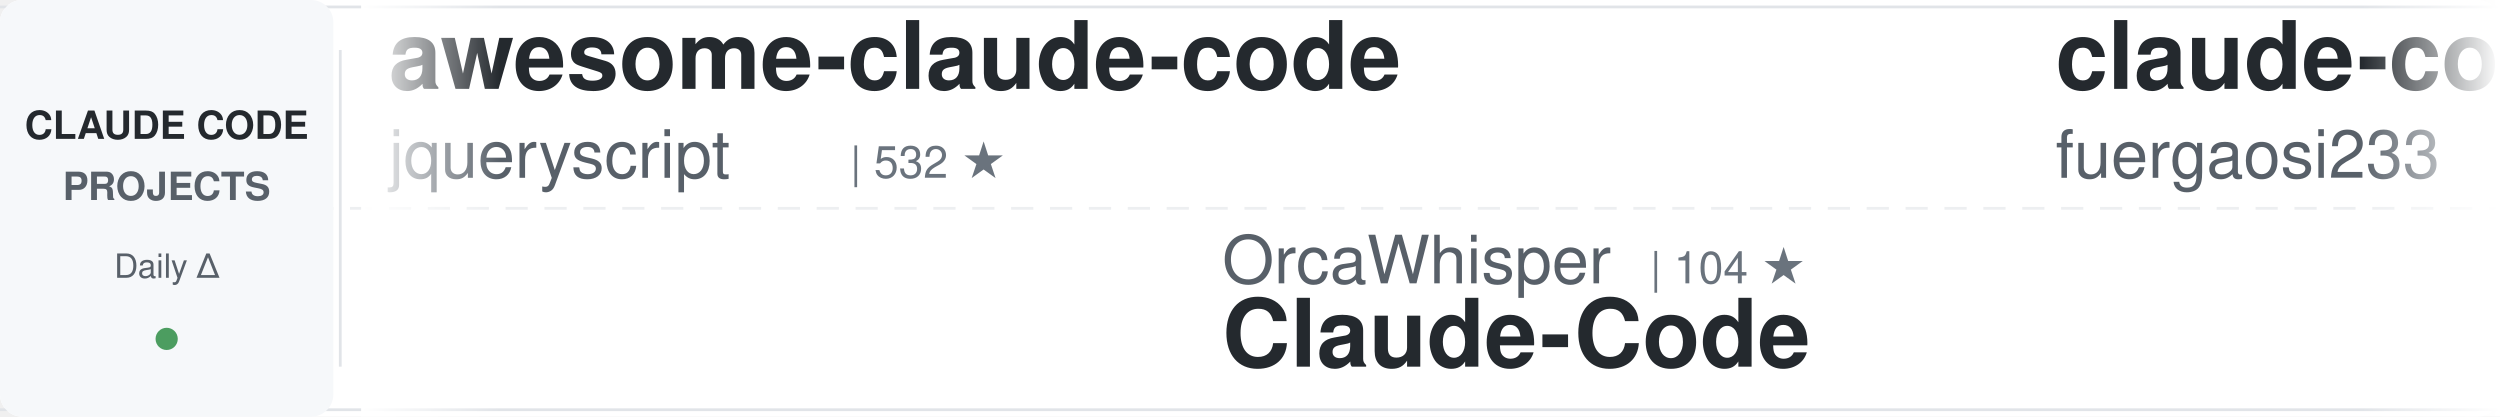
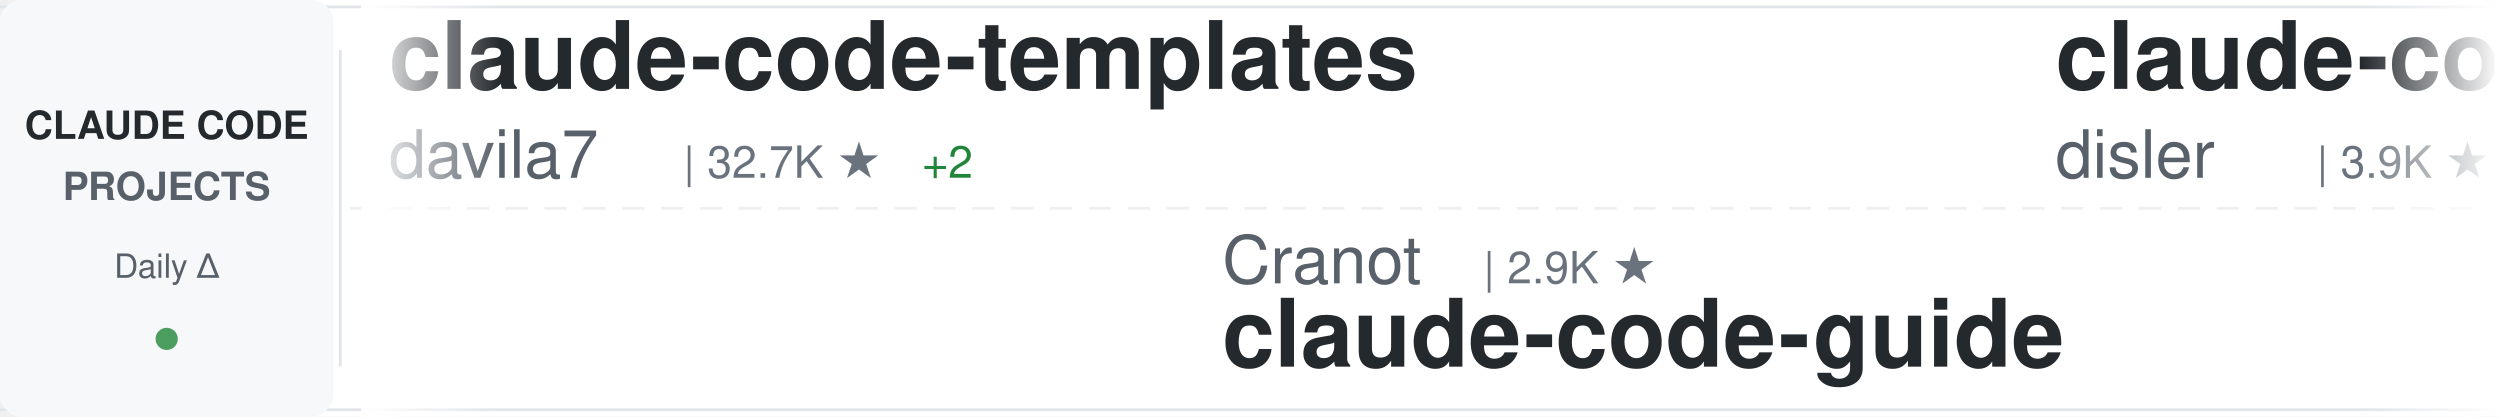
<svg xmlns="http://www.w3.org/2000/svg" width="900" height="150">
  <defs>
    <linearGradient id="awesomeLeftFade" x1="0%" y1="0%" x2="100%" y2="0%">
      <stop offset="0%" style="stop-color:#ffffff;stop-opacity:1" />
      <stop offset="100%" style="stop-color:#ffffff;stop-opacity:0" />
    </linearGradient>
    <linearGradient id="awesomeRightFade" x1="0%" y1="0%" x2="100%" y2="0%">
      <stop offset="0%" style="stop-color:#ffffff;stop-opacity:0" />
      <stop offset="100%" style="stop-color:#ffffff;stop-opacity:1" />
    </linearGradient>
  </defs>
  <rect width="900" height="150" fill="#ffffff" rx="8" />
  <rect x="0" y="2" width="900" height="1" fill="#e1e4e8" />
  <rect x="0" y="147" width="900" height="1" fill="#e1e4e8" />
  <line x1="0" y1="75" x2="900" y2="75" stroke="#e1e4e8" stroke-width="1" stroke-dasharray="8 6" opacity="0.6" />
  <rect x="0" y="0" width="120" height="150" fill="#f6f8fa" rx="8" />
  <text x="60" y="50" font-family="-apple-system, BlinkMacSystemFont, 'Segoe UI', Helvetica, Arial, sans-serif" font-size="14" font-weight="600" fill="#24292e" text-anchor="middle">CLAUDE CODE</text>
  <text x="60" y="72" font-family="-apple-system, BlinkMacSystemFont, 'Segoe UI', Helvetica, Arial, sans-serif" font-size="14" font-weight="600" fill="#586069" text-anchor="middle">PROJECTS</text>
  <text x="60" y="100" font-family="-apple-system, BlinkMacSystemFont, 'Segoe UI', Helvetica, Arial, sans-serif" font-size="12" font-weight="500" fill="#586069" text-anchor="middle">Daily Δ</text>
  <circle cx="60" cy="122" r="4" fill="#22863a" opacity="0.8" />
  <rect x="122" y="18" width="1" height="114" fill="#e1e4e8" />
  <clipPath id="awesomeTickerClip">
    <rect x="130" y="0" width="770" height="150" />
  </clipPath>
  <g clip-path="url(#awesomeTickerClip)">
    <g id="awesomeTickerItems">
      <animateTransform attributeName="transform" attributeType="XML" type="translate" from="0 0" to="-3000 0" dur="54s" repeatCount="indefinite" />
      <g transform="translate(0, 0)">
-         <text x="140" y="32" font-family="-apple-system, BlinkMacSystemFont, 'Segoe UI', Helvetica, Arial, sans-serif" font-size="34" font-weight="600" fill="#24292e">awesome-claude-code</text>
-         <text x="140" y="64" font-family="-apple-system, BlinkMacSystemFont, 'Segoe UI', Helvetica, Arial, sans-serif" font-size="24" font-weight="400" fill="#586069">jqueryscript</text>
-         <text x="306" y="64" font-family="-apple-system, BlinkMacSystemFont, 'Segoe UI', Helvetica, Arial, sans-serif" font-size="16" font-weight="500" fill="#6a737d">| 532 ★</text>
+         <text x="140" y="32" font-family="-apple-system, BlinkMacSystemFont, 'Segoe UI', Helvetica, Arial, sans-serif" font-size="34" font-weight="600" fill="#24292e">claude-code-templates</text>
+         <text x="140" y="64" font-family="-apple-system, BlinkMacSystemFont, 'Segoe UI', Helvetica, Arial, sans-serif" font-size="24" font-weight="400" fill="#586069">davila7</text>
+         <text x="246" y="64" font-family="-apple-system, BlinkMacSystemFont, 'Segoe UI', Helvetica, Arial, sans-serif" font-size="16" font-weight="500" fill="#6a737d">| 32.7K ★</text>
+         <text x="332" y="64" font-family="-apple-system, BlinkMacSystemFont, 'Segoe UI', Helvetica, Arial, sans-serif" font-size="16" font-weight="500" fill="#22863a"> +2</text>
      </g>
      <g transform="translate(300, 0)">
-         <text x="140" y="102" font-family="-apple-system, BlinkMacSystemFont, 'Segoe UI', Helvetica, Arial, sans-serif" font-size="24" font-weight="400" fill="#586069">OrcaWhisper</text>
-         <text x="294" y="102" font-family="-apple-system, BlinkMacSystemFont, 'Segoe UI', Helvetica, Arial, sans-serif" font-size="16" font-weight="500" fill="#6a737d">| 104 ★</text>
-         <text x="140" y="132" font-family="-apple-system, BlinkMacSystemFont, 'Segoe UI', Helvetica, Arial, sans-serif" font-size="34" font-weight="600" fill="#24292e">Claude-Code</text>
+         <text x="140" y="102" font-family="-apple-system, BlinkMacSystemFont, 'Segoe UI', Helvetica, Arial, sans-serif" font-size="24" font-weight="400" fill="#586069">Cranot</text>
+         <text x="234" y="102" font-family="-apple-system, BlinkMacSystemFont, 'Segoe UI', Helvetica, Arial, sans-serif" font-size="16" font-weight="500" fill="#6a737d">| 2.9K ★</text>
+         <text x="140" y="132" font-family="-apple-system, BlinkMacSystemFont, 'Segoe UI', Helvetica, Arial, sans-serif" font-size="34" font-weight="600" fill="#24292e">claude-code-guide</text>
      </g>
      <g transform="translate(600, 0)">
-         <text x="140" y="32" font-family="-apple-system, BlinkMacSystemFont, 'Segoe UI', Helvetica, Arial, sans-serif" font-size="34" font-weight="600" fill="#24292e">claude-code-proxy</text>
-         <text x="140" y="64" font-family="-apple-system, BlinkMacSystemFont, 'Segoe UI', Helvetica, Arial, sans-serif" font-size="24" font-weight="400" fill="#586069">fuergaosi233</text>
-         <text x="306" y="64" font-family="-apple-system, BlinkMacSystemFont, 'Segoe UI', Helvetica, Arial, sans-serif" font-size="16" font-weight="500" fill="#6a737d">| 2.8K ★</text>
+         <text x="140" y="32" font-family="-apple-system, BlinkMacSystemFont, 'Segoe UI', Helvetica, Arial, sans-serif" font-size="34" font-weight="600" fill="#24292e">claude-code-hooks-master...</text>
+         <text x="140" y="64" font-family="-apple-system, BlinkMacSystemFont, 'Segoe UI', Helvetica, Arial, sans-serif" font-size="24" font-weight="400" fill="#586069">disler</text>
+         <text x="234" y="64" font-family="-apple-system, BlinkMacSystemFont, 'Segoe UI', Helvetica, Arial, sans-serif" font-size="16" font-weight="500" fill="#6a737d">| 3.9K ★</text>
      </g>
      <g transform="translate(900, 0)">
-         <text x="140" y="102" font-family="-apple-system, BlinkMacSystemFont, 'Segoe UI', Helvetica, Arial, sans-serif" font-size="24" font-weight="400" fill="#586069">Windy3f3f3f3f</text>
-         <text x="318" y="102" font-family="-apple-system, BlinkMacSystemFont, 'Segoe UI', Helvetica, Arial, sans-serif" font-size="16" font-weight="500" fill="#6a737d">| 3.7K ★</text>
-         <text x="395" y="102" font-family="-apple-system, BlinkMacSystemFont, 'Segoe UI', Helvetica, Arial, sans-serif" font-size="16" font-weight="500" fill="#22863a"> +1</text>
-         <text x="140" y="132" font-family="-apple-system, BlinkMacSystemFont, 'Segoe UI', Helvetica, Arial, sans-serif" font-size="34" font-weight="600" fill="#24292e">how-claude-code-works</text>
+         <text x="140" y="102" font-family="-apple-system, BlinkMacSystemFont, 'Segoe UI', Helvetica, Arial, sans-serif" font-size="24" font-weight="400" fill="#586069">ChinaSiro</text>
+         <text x="270" y="102" font-family="-apple-system, BlinkMacSystemFont, 'Segoe UI', Helvetica, Arial, sans-serif" font-size="16" font-weight="500" fill="#6a737d">| 9.7K ★</text>
+         <text x="140" y="132" font-family="-apple-system, BlinkMacSystemFont, 'Segoe UI', Helvetica, Arial, sans-serif" font-size="34" font-weight="600" fill="#24292e">claude-code-sourcemap</text>
      </g>
      <g transform="translate(1200, 0)">
-         <text x="140" y="32" font-family="-apple-system, BlinkMacSystemFont, 'Segoe UI', Helvetica, Arial, sans-serif" font-size="34" font-weight="600" fill="#24292e">arcads-claude-code</text>
-         <text x="140" y="64" font-family="-apple-system, BlinkMacSystemFont, 'Segoe UI', Helvetica, Arial, sans-serif" font-size="24" font-weight="400" fill="#586069">krusemediallc</text>
-         <text x="318" y="64" font-family="-apple-system, BlinkMacSystemFont, 'Segoe UI', Helvetica, Arial, sans-serif" font-size="16" font-weight="500" fill="#6a737d">| 1.6K ★</text>
+         <text x="140" y="32" font-family="-apple-system, BlinkMacSystemFont, 'Segoe UI', Helvetica, Arial, sans-serif" font-size="34" font-weight="600" fill="#24292e">claude-code-router</text>
+         <text x="140" y="64" font-family="-apple-system, BlinkMacSystemFont, 'Segoe UI', Helvetica, Arial, sans-serif" font-size="24" font-weight="400" fill="#586069">musistudio</text>
+         <text x="282" y="64" font-family="-apple-system, BlinkMacSystemFont, 'Segoe UI', Helvetica, Arial, sans-serif" font-size="16" font-weight="500" fill="#6a737d">| 37.7K ★</text>
+         <text x="368" y="64" font-family="-apple-system, BlinkMacSystemFont, 'Segoe UI', Helvetica, Arial, sans-serif" font-size="16" font-weight="500" fill="#22863a"> +4</text>
      </g>
      <g transform="translate(1500, 0)">
-         <text x="140" y="102" font-family="-apple-system, BlinkMacSystemFont, 'Segoe UI', Helvetica, Arial, sans-serif" font-size="24" font-weight="400" fill="#586069">AprilNEA</text>
-         <text x="258" y="102" font-family="-apple-system, BlinkMacSystemFont, 'Segoe UI', Helvetica, Arial, sans-serif" font-size="16" font-weight="500" fill="#6a737d">| 394 ★</text>
-         <text x="140" y="132" font-family="-apple-system, BlinkMacSystemFont, 'Segoe UI', Helvetica, Arial, sans-serif" font-size="34" font-weight="600" fill="#24292e">claude-code-source</text>
+         <text x="140" y="102" font-family="-apple-system, BlinkMacSystemFont, 'Segoe UI', Helvetica, Arial, sans-serif" font-size="24" font-weight="400" fill="#586069">lintsinghua</text>
+         <text x="294" y="102" font-family="-apple-system, BlinkMacSystemFont, 'Segoe UI', Helvetica, Arial, sans-serif" font-size="16" font-weight="500" fill="#6a737d">| 4.3K ★</text>
+         <text x="371" y="102" font-family="-apple-system, BlinkMacSystemFont, 'Segoe UI', Helvetica, Arial, sans-serif" font-size="16" font-weight="500" fill="#22863a"> +1</text>
+         <text x="140" y="132" font-family="-apple-system, BlinkMacSystemFont, 'Segoe UI', Helvetica, Arial, sans-serif" font-size="34" font-weight="600" fill="#24292e">claude-code-book</text>
      </g>
      <g transform="translate(1800, 0)">
-         <text x="140" y="32" font-family="-apple-system, BlinkMacSystemFont, 'Segoe UI', Helvetica, Arial, sans-serif" font-size="34" font-weight="600" fill="#24292e">ECC</text>
-         <text x="140" y="64" font-family="-apple-system, BlinkMacSystemFont, 'Segoe UI', Helvetica, Arial, sans-serif" font-size="24" font-weight="400" fill="#586069">affaan-m</text>
-         <text x="258" y="64" font-family="-apple-system, BlinkMacSystemFont, 'Segoe UI', Helvetica, Arial, sans-serif" font-size="16" font-weight="500" fill="#6a737d">| 282.1K ★</text>
-         <text x="353" y="64" font-family="-apple-system, BlinkMacSystemFont, 'Segoe UI', Helvetica, Arial, sans-serif" font-size="16" font-weight="500" fill="#22863a"> +130</text>
+         <text x="140" y="32" font-family="-apple-system, BlinkMacSystemFont, 'Segoe UI', Helvetica, Arial, sans-serif" font-size="34" font-weight="600" fill="#24292e">claude-code-source</text>
+         <text x="140" y="64" font-family="-apple-system, BlinkMacSystemFont, 'Segoe UI', Helvetica, Arial, sans-serif" font-size="24" font-weight="400" fill="#586069">hangsman</text>
+         <text x="258" y="64" font-family="-apple-system, BlinkMacSystemFont, 'Segoe UI', Helvetica, Arial, sans-serif" font-size="16" font-weight="500" fill="#6a737d">| 798 ★</text>
      </g>
      <g transform="translate(2100, 0)">
-         <text x="140" y="102" font-family="-apple-system, BlinkMacSystemFont, 'Segoe UI', Helvetica, Arial, sans-serif" font-size="24" font-weight="400" fill="#586069">rohitg00</text>
-         <text x="258" y="102" font-family="-apple-system, BlinkMacSystemFont, 'Segoe UI', Helvetica, Arial, sans-serif" font-size="16" font-weight="500" fill="#6a737d">| 2.7K ★</text>
-         <text x="140" y="132" font-family="-apple-system, BlinkMacSystemFont, 'Segoe UI', Helvetica, Arial, sans-serif" font-size="34" font-weight="600" fill="#24292e">awesome-claude-code-tool...</text>
+         <text x="140" y="102" font-family="-apple-system, BlinkMacSystemFont, 'Segoe UI', Helvetica, Arial, sans-serif" font-size="24" font-weight="400" fill="#586069">multica-ai</text>
+         <text x="282" y="102" font-family="-apple-system, BlinkMacSystemFont, 'Segoe UI', Helvetica, Arial, sans-serif" font-size="16" font-weight="500" fill="#6a737d">| 220.6K ★</text>
+         <text x="377" y="102" font-family="-apple-system, BlinkMacSystemFont, 'Segoe UI', Helvetica, Arial, sans-serif" font-size="16" font-weight="500" fill="#22863a"> +40</text>
+         <text x="140" y="132" font-family="-apple-system, BlinkMacSystemFont, 'Segoe UI', Helvetica, Arial, sans-serif" font-size="34" font-weight="600" fill="#24292e">andrej-karpathy-skills</text>
      </g>
      <g transform="translate(2400, 0)">
-         <text x="140" y="32" font-family="-apple-system, BlinkMacSystemFont, 'Segoe UI', Helvetica, Arial, sans-serif" font-size="34" font-weight="600" fill="#24292e">awesome-claude-code-plug...</text>
-         <text x="140" y="64" font-family="-apple-system, BlinkMacSystemFont, 'Segoe UI', Helvetica, Arial, sans-serif" font-size="24" font-weight="400" fill="#586069">ccplugins</text>
-         <text x="270" y="64" font-family="-apple-system, BlinkMacSystemFont, 'Segoe UI', Helvetica, Arial, sans-serif" font-size="16" font-weight="500" fill="#6a737d">| 974 ★</text>
+         <text x="140" y="32" font-family="-apple-system, BlinkMacSystemFont, 'Segoe UI', Helvetica, Arial, sans-serif" font-size="34" font-weight="600" fill="#24292e">claude-code-showcase</text>
+         <text x="140" y="64" font-family="-apple-system, BlinkMacSystemFont, 'Segoe UI', Helvetica, Arial, sans-serif" font-size="24" font-weight="400" fill="#586069">ChrisWiles</text>
+         <text x="282" y="64" font-family="-apple-system, BlinkMacSystemFont, 'Segoe UI', Helvetica, Arial, sans-serif" font-size="16" font-weight="500" fill="#6a737d">| 6.1K ★</text>
      </g>
      <g transform="translate(2700, 0)">
-         <text x="140" y="102" font-family="-apple-system, BlinkMacSystemFont, 'Segoe UI', Helvetica, Arial, sans-serif" font-size="24" font-weight="400" fill="#586069">VILA-Lab</text>
-         <text x="258" y="102" font-family="-apple-system, BlinkMacSystemFont, 'Segoe UI', Helvetica, Arial, sans-serif" font-size="16" font-weight="500" fill="#6a737d">| 2.2K ★</text>
-         <text x="140" y="132" font-family="-apple-system, BlinkMacSystemFont, 'Segoe UI', Helvetica, Arial, sans-serif" font-size="34" font-weight="600" fill="#24292e">Dive-into-Claude-Code</text>
+         <text x="140" y="102" font-family="-apple-system, BlinkMacSystemFont, 'Segoe UI', Helvetica, Arial, sans-serif" font-size="24" font-weight="400" fill="#586069">Alishahryar1</text>
+         <text x="306" y="102" font-family="-apple-system, BlinkMacSystemFont, 'Segoe UI', Helvetica, Arial, sans-serif" font-size="16" font-weight="500" fill="#6a737d">| 61.2K ★</text>
+         <text x="392" y="102" font-family="-apple-system, BlinkMacSystemFont, 'Segoe UI', Helvetica, Arial, sans-serif" font-size="16" font-weight="500" fill="#22863a"> +41</text>
+         <text x="140" y="132" font-family="-apple-system, BlinkMacSystemFont, 'Segoe UI', Helvetica, Arial, sans-serif" font-size="34" font-weight="600" fill="#24292e">free-claude-code</text>
      </g>
      <g transform="translate(3000, 0)">
-         <text x="140" y="32" font-family="-apple-system, BlinkMacSystemFont, 'Segoe UI', Helvetica, Arial, sans-serif" font-size="34" font-weight="600" fill="#24292e">awesome-claude-code</text>
-         <text x="140" y="64" font-family="-apple-system, BlinkMacSystemFont, 'Segoe UI', Helvetica, Arial, sans-serif" font-size="24" font-weight="400" fill="#586069">jqueryscript</text>
-         <text x="306" y="64" font-family="-apple-system, BlinkMacSystemFont, 'Segoe UI', Helvetica, Arial, sans-serif" font-size="16" font-weight="500" fill="#6a737d">| 532 ★</text>
+         <text x="140" y="32" font-family="-apple-system, BlinkMacSystemFont, 'Segoe UI', Helvetica, Arial, sans-serif" font-size="34" font-weight="600" fill="#24292e">claude-code-templates</text>
+         <text x="140" y="64" font-family="-apple-system, BlinkMacSystemFont, 'Segoe UI', Helvetica, Arial, sans-serif" font-size="24" font-weight="400" fill="#586069">davila7</text>
+         <text x="246" y="64" font-family="-apple-system, BlinkMacSystemFont, 'Segoe UI', Helvetica, Arial, sans-serif" font-size="16" font-weight="500" fill="#6a737d">| 32.7K ★</text>
+         <text x="332" y="64" font-family="-apple-system, BlinkMacSystemFont, 'Segoe UI', Helvetica, Arial, sans-serif" font-size="16" font-weight="500" fill="#22863a"> +2</text>
      </g>
      <g transform="translate(3300, 0)">
-         <text x="140" y="102" font-family="-apple-system, BlinkMacSystemFont, 'Segoe UI', Helvetica, Arial, sans-serif" font-size="24" font-weight="400" fill="#586069">OrcaWhisper</text>
-         <text x="294" y="102" font-family="-apple-system, BlinkMacSystemFont, 'Segoe UI', Helvetica, Arial, sans-serif" font-size="16" font-weight="500" fill="#6a737d">| 104 ★</text>
-         <text x="140" y="132" font-family="-apple-system, BlinkMacSystemFont, 'Segoe UI', Helvetica, Arial, sans-serif" font-size="34" font-weight="600" fill="#24292e">Claude-Code</text>
+         <text x="140" y="102" font-family="-apple-system, BlinkMacSystemFont, 'Segoe UI', Helvetica, Arial, sans-serif" font-size="24" font-weight="400" fill="#586069">Cranot</text>
+         <text x="234" y="102" font-family="-apple-system, BlinkMacSystemFont, 'Segoe UI', Helvetica, Arial, sans-serif" font-size="16" font-weight="500" fill="#6a737d">| 2.9K ★</text>
+         <text x="140" y="132" font-family="-apple-system, BlinkMacSystemFont, 'Segoe UI', Helvetica, Arial, sans-serif" font-size="34" font-weight="600" fill="#24292e">claude-code-guide</text>
      </g>
      <g transform="translate(3600, 0)">
-         <text x="140" y="32" font-family="-apple-system, BlinkMacSystemFont, 'Segoe UI', Helvetica, Arial, sans-serif" font-size="34" font-weight="600" fill="#24292e">claude-code-proxy</text>
-         <text x="140" y="64" font-family="-apple-system, BlinkMacSystemFont, 'Segoe UI', Helvetica, Arial, sans-serif" font-size="24" font-weight="400" fill="#586069">fuergaosi233</text>
-         <text x="306" y="64" font-family="-apple-system, BlinkMacSystemFont, 'Segoe UI', Helvetica, Arial, sans-serif" font-size="16" font-weight="500" fill="#6a737d">| 2.8K ★</text>
+         <text x="140" y="32" font-family="-apple-system, BlinkMacSystemFont, 'Segoe UI', Helvetica, Arial, sans-serif" font-size="34" font-weight="600" fill="#24292e">claude-code-hooks-master...</text>
+         <text x="140" y="64" font-family="-apple-system, BlinkMacSystemFont, 'Segoe UI', Helvetica, Arial, sans-serif" font-size="24" font-weight="400" fill="#586069">disler</text>
+         <text x="234" y="64" font-family="-apple-system, BlinkMacSystemFont, 'Segoe UI', Helvetica, Arial, sans-serif" font-size="16" font-weight="500" fill="#6a737d">| 3.9K ★</text>
      </g>
      <g transform="translate(3900, 0)">
-         <text x="140" y="102" font-family="-apple-system, BlinkMacSystemFont, 'Segoe UI', Helvetica, Arial, sans-serif" font-size="24" font-weight="400" fill="#586069">Windy3f3f3f3f</text>
-         <text x="318" y="102" font-family="-apple-system, BlinkMacSystemFont, 'Segoe UI', Helvetica, Arial, sans-serif" font-size="16" font-weight="500" fill="#6a737d">| 3.7K ★</text>
-         <text x="395" y="102" font-family="-apple-system, BlinkMacSystemFont, 'Segoe UI', Helvetica, Arial, sans-serif" font-size="16" font-weight="500" fill="#22863a"> +1</text>
-         <text x="140" y="132" font-family="-apple-system, BlinkMacSystemFont, 'Segoe UI', Helvetica, Arial, sans-serif" font-size="34" font-weight="600" fill="#24292e">how-claude-code-works</text>
+         <text x="140" y="102" font-family="-apple-system, BlinkMacSystemFont, 'Segoe UI', Helvetica, Arial, sans-serif" font-size="24" font-weight="400" fill="#586069">ChinaSiro</text>
+         <text x="270" y="102" font-family="-apple-system, BlinkMacSystemFont, 'Segoe UI', Helvetica, Arial, sans-serif" font-size="16" font-weight="500" fill="#6a737d">| 9.7K ★</text>
+         <text x="140" y="132" font-family="-apple-system, BlinkMacSystemFont, 'Segoe UI', Helvetica, Arial, sans-serif" font-size="34" font-weight="600" fill="#24292e">claude-code-sourcemap</text>
      </g>
    </g>
  </g>
  <rect x="130" y="0" width="50" height="150" fill="url(#awesomeLeftFade)" />
  <rect x="850" y="0" width="50" height="150" fill="url(#awesomeRightFade)" />
</svg>
